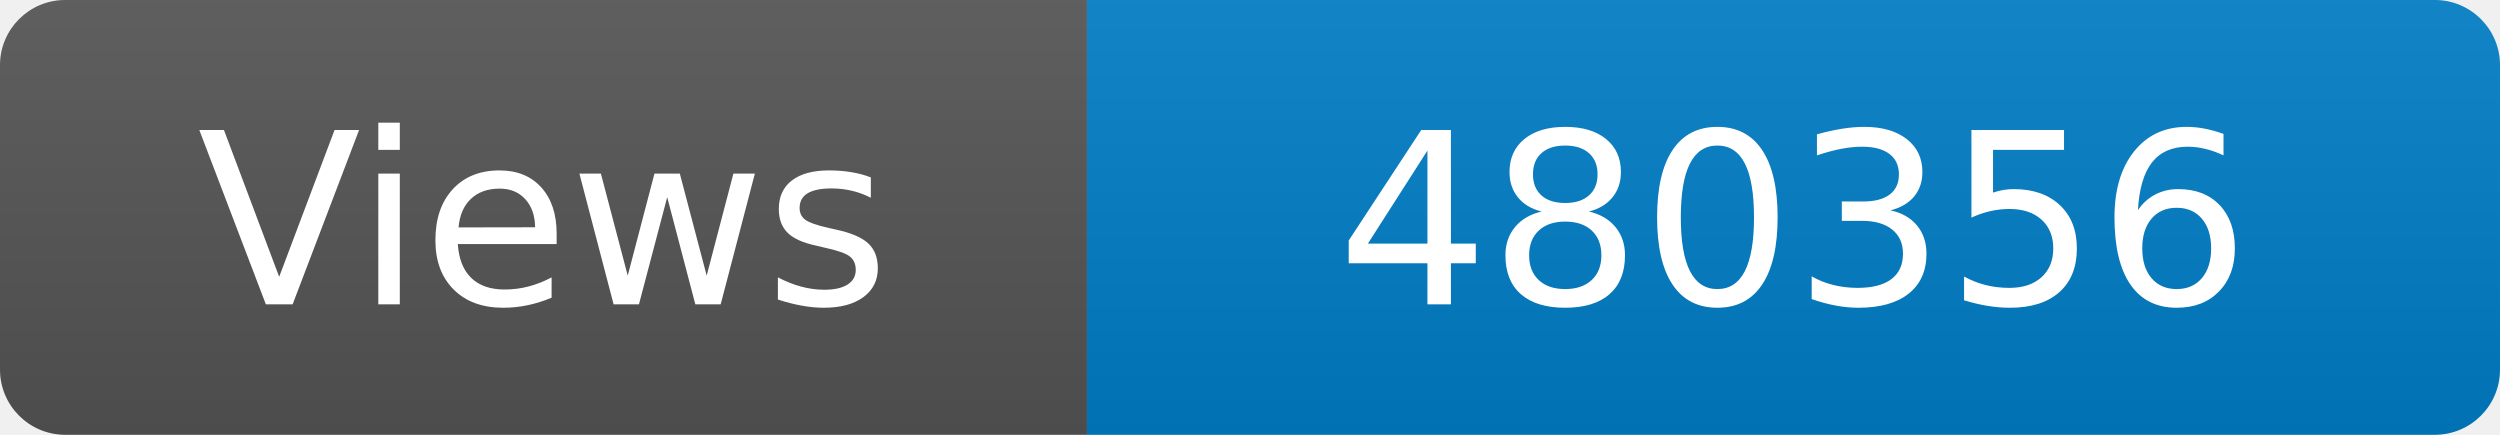
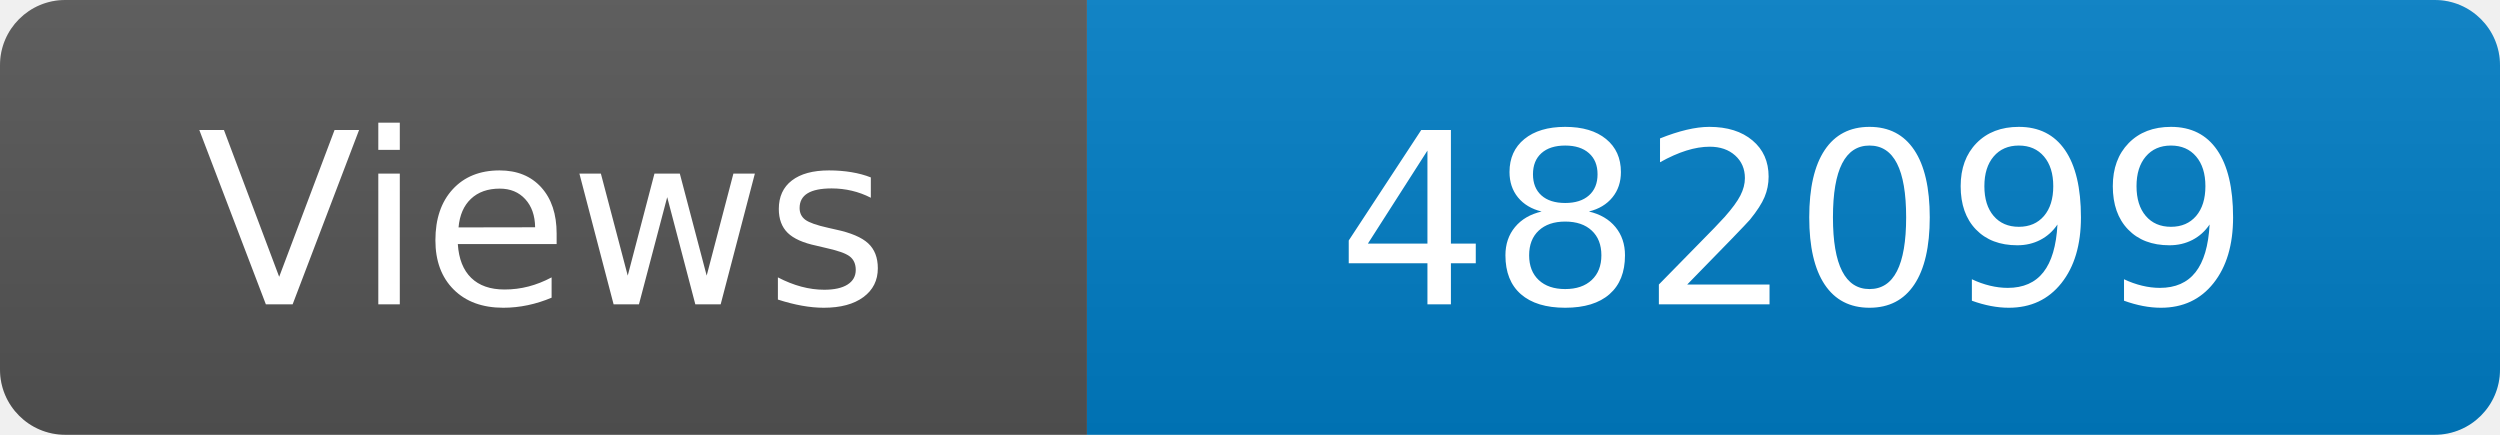
<svg xmlns="http://www.w3.org/2000/svg" width="115" height="20" role="img" aria-label="Maintained?: yes">
  <linearGradient id="s" x2="0" y2="100%">
    <stop offset="0" stop-color="#bbb" stop-opacity=".1" />
    <stop offset="1" stop-opacity=".1" />
  </linearGradient>
  <clipPath id="r">
    <rect width="115" height="20" rx="3" fill="#fff" />
  </clipPath>
  <g clip-path="url(#r)">
    <rect width="50" height="20" fill="#555" />
    <rect x="50" width="160" height="20" fill="#007ec6" />
    <rect width="115" height="20" fill="url(#s)" />
  </g>
  <g fill="#fff" text-anchor="middle" font-family="Verdana,Geneva,DejaVu Sans,sans-serif" font-size="110">
    <text x="250" y="140" transform="scale(.1)" fill="#fff">Views</text>
-     <text x="825" y="140" transform="scale(.1)" fill="#fff">480356</text>
+     <text x="825" y="140" transform="scale(.1)" fill="#fff">482099</text>
  </g>
</svg>
